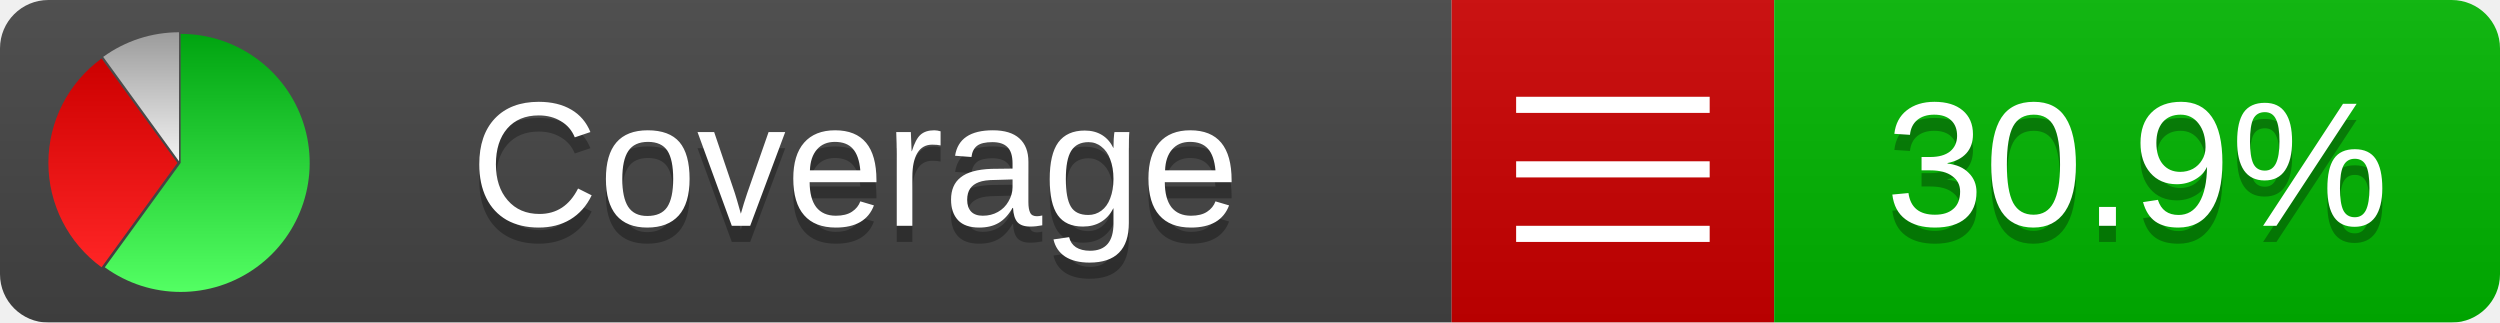
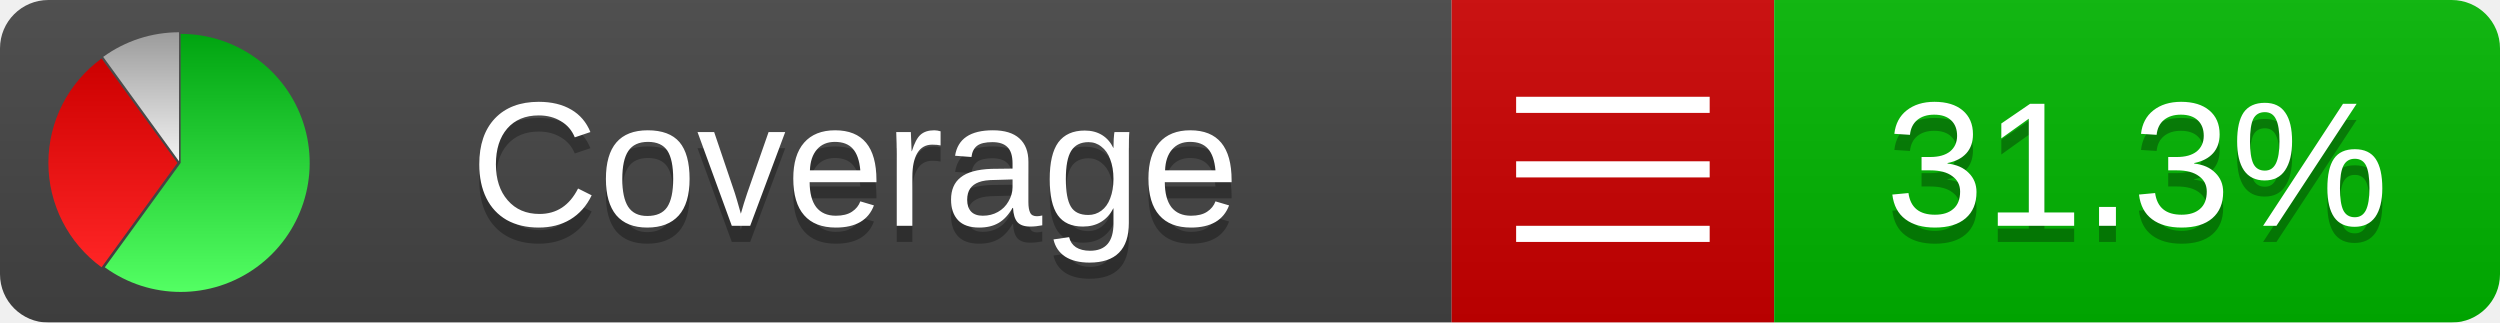
<svg xmlns="http://www.w3.org/2000/svg" xmlns:xlink="http://www.w3.org/1999/xlink" width="155" height="20">
  <style type="text/css">
          
            @keyframes fadeout {
              0 % { visibility: visible; opacity: 1; }
              40% { visibility: visible; opacity: 1; }
              50% { visibility: hidden; opacity: 0; }
              90% { visibility: hidden; opacity: 0; }
              100% { visibility: visible; opacity: 1; }
            }
            @keyframes fadein {
              0% { visibility: hidden; opacity: 0; }
              40% { visibility: hidden; opacity: 0; }
              50% { visibility: visible; opacity: 1; }
              90% { visibility: visible; opacity: 1; }
              100% { visibility: hidden; opacity: 0; }
            }
            .linecoverage {
                animation-duration: 10s;
                animation-name: fadeout;
                animation-iteration-count: infinite;
            }
            .branchcoverage {
                animation-duration: 10s;
                animation-name: fadein;
                animation-iteration-count: infinite;
            }
          
    </style>
  <defs>
    <linearGradient id="gradient" x2="0" y2="100%">
      <stop offset="0" stop-color="#bbb" stop-opacity=".1" />
      <stop offset="1" stop-opacity=".1" />
    </linearGradient>
    <linearGradient id="green" x2="0" y2="100%">
      <stop offset="0" stop-color="#00A410" />
      <stop offset="1" stop-color="#53FF63" />
    </linearGradient>
    <linearGradient id="red" x2="0" y2="100%">
      <stop offset="0" stop-color="#C00" />
      <stop offset="1" stop-color="#FF2525" />
    </linearGradient>
    <linearGradient id="gray" x2="0" y2="100%">
      <stop offset="0" stop-color="#9B9B9B" />
      <stop offset="1" stop-color="#F3F3F3" />
    </linearGradient>
    <mask id="mask">
      <rect width="155" height="20" rx="3" fill="#fff" />
    </mask>
    <g id="icon">
      <path style="fill:url(#green);" d="M205,202.5 l0,-200 a200,200 0 1,1 -117.558,361.803 z" />
      <path style="fill:url(#red);" d="M200,202.5 l-117.558,161.803 a200,200 0 0,1 0,-323.607 z" />
      <path style="fill:url(#gray);" d="M202.5,200 l-117.558,-161.803 a200,200 0 0,1 117.558,-38.196 z" />
    </g>
  </defs>
  <g mask="url(#mask)">
    <rect x="0" y="0" width="90" height="20" fill="#444" />
    <rect x="90" y="0" width="20" height="20" fill="#c00" />
    <rect x="110" y="0" width="45" height="20" fill="#00B600" />
    <rect x="0" y="0" width="155" height="20" fill="url(#gradient)" />
  </g>
  <g>
    <path class="" stroke="#fff" d="M94 6.5 h12 M94 10.5 h12 M94 14.5 h12" />
  </g>
  <g fill="#fff" text-anchor="middle" font-family="Verdana,Arial,Geneva,sans-serif" font-size="11">
    <a xlink:href="https://github.com/danielpalme/ReportGenerator" target="_top">
      <use xlink:href="#icon" transform="translate(3,2) scale(.04)" />
    </a>
    <text x="53" y="15" fill="#010101" fill-opacity=".3">Coverage</text>
    <text x="53" y="14" fill="#fff">Coverage</text>
-     <text class="" x="132.5" y="15" fill="#010101" fill-opacity=".3">30.9%</text>
-     <text class="" x="132.5" y="14">30.9%</text>
+     <text class="" x="132.5" y="15" fill="#010101" fill-opacity=".3">31.3%</text>
+     <text class="" x="132.5" y="14">31.3%</text>
  </g>
  <g>
    <rect class="" x="90" y="0" width="65" height="20" fill-opacity="0" />
  </g>
</svg>
